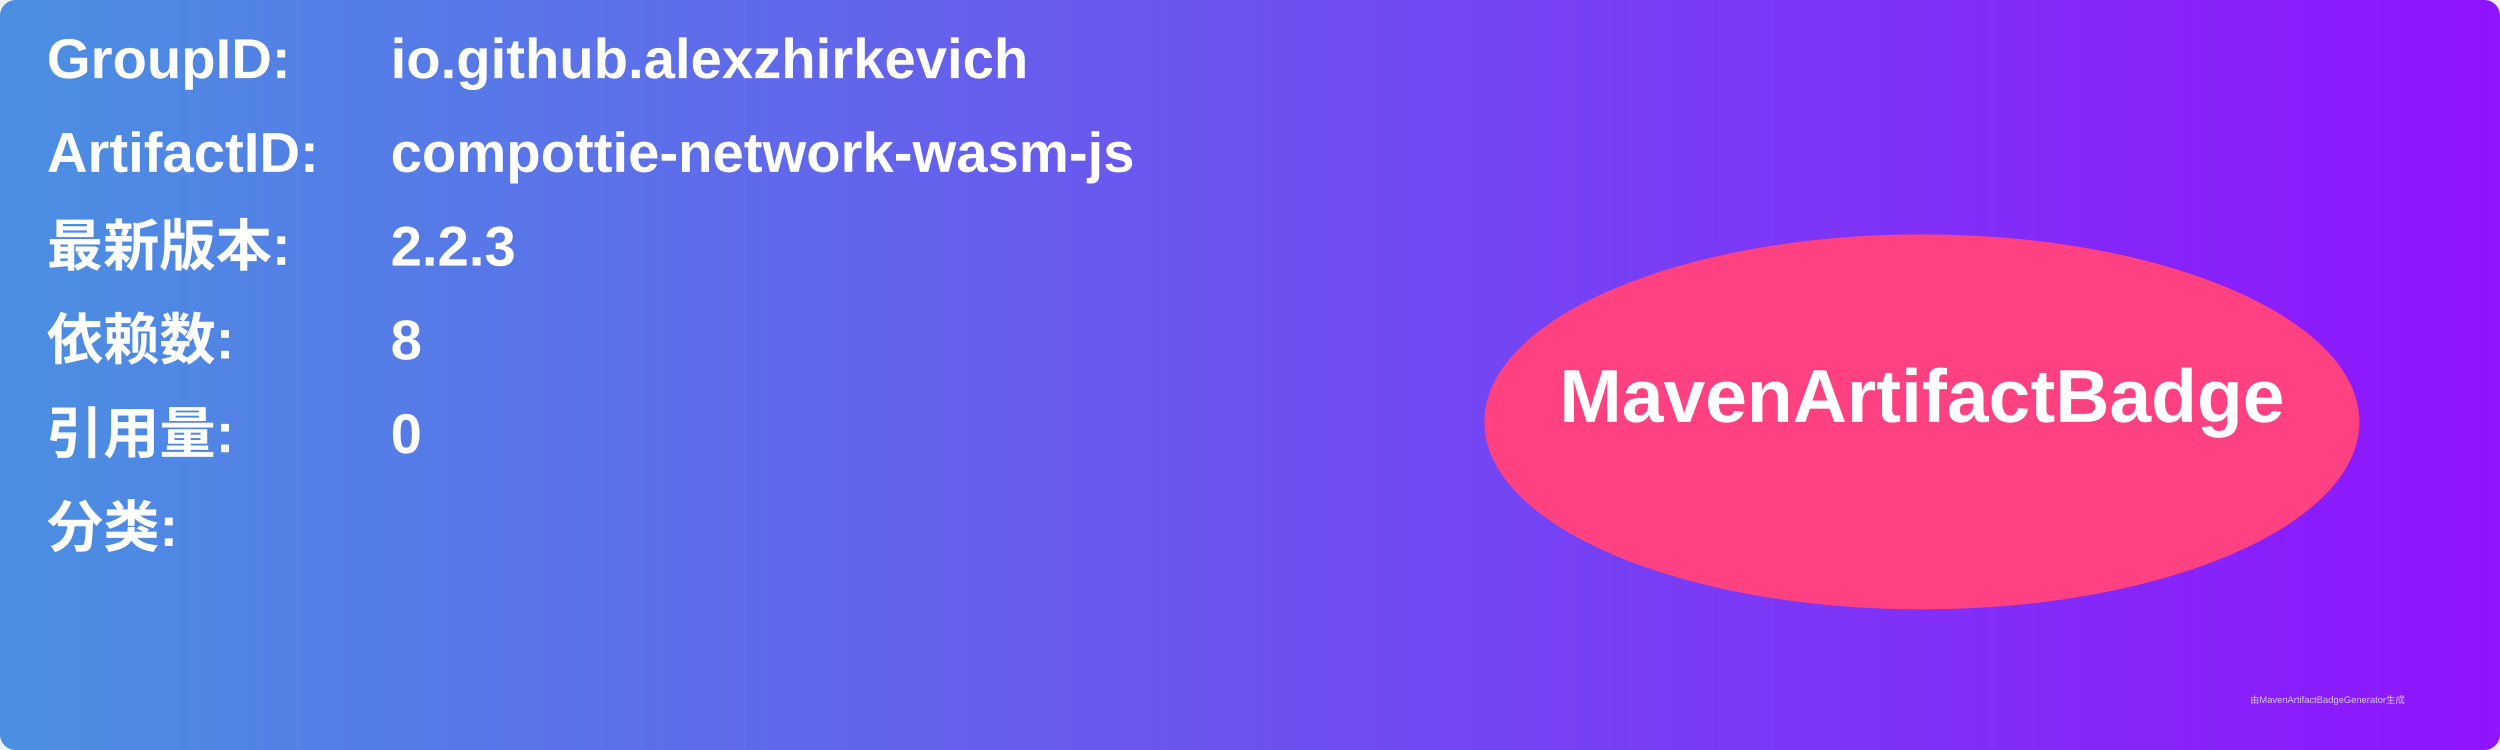
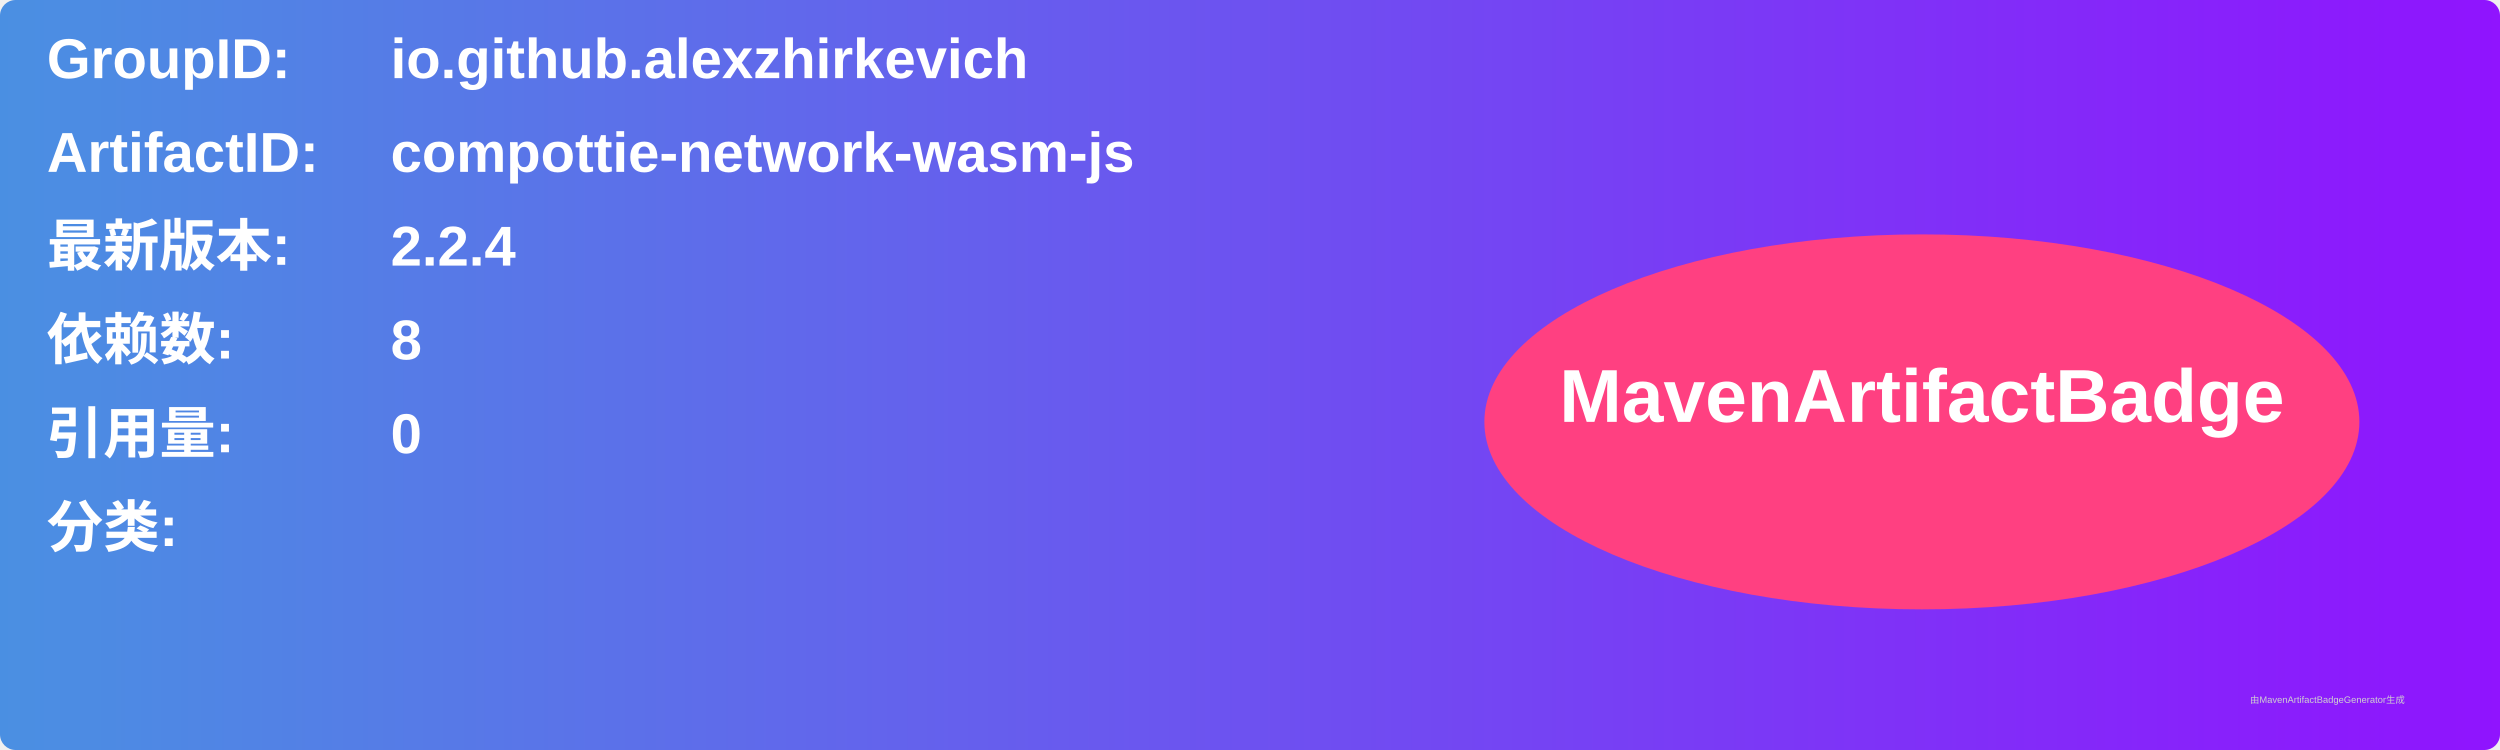
<svg xmlns="http://www.w3.org/2000/svg" width="800" height="240" viewBox="0 0 800 240">
  <linearGradient id="grad" x1="0%" y1="0%" x2="100%" y2="0%">
    <stop offset="0%" stop-color="#4a90e2" />
    <stop offset="100%" stop-color="#9013fe" />
  </linearGradient>
  <rect width="100%" height="100%" rx="5" ry="5" fill="url(#grad)" />
  <g transform="translate(15, 15)">
    <text x="0" y="10" font-family="Arial" font-size="18" fill="white" font-weight="bold" width="260">GroupID:</text>
    <text x="110" y="10" font-family="Arial" font-size="18" fill="white" font-weight="bold" width="460">io.github.alexzhirkevich</text>
    <text x="0" y="40" font-family="Arial" font-size="18" fill="white" font-weight="bold" width="260">ArtifactID:</text>
    <text x="110" y="40" font-family="Arial" font-size="18" fill="white" font-weight="bold" width="460">compottie-network-wasm-js</text>
    <text x="0" y="70" font-family="Arial" font-size="18" fill="white" font-weight="bold">最新版本:</text>
    <text x="110" y="70" font-family="Arial" font-size="18" fill="white" font-weight="bold">
-       <tspan font-weight="bold">2.2.3</tspan>
+       <tspan font-weight="bold">2.2.4</tspan>
    </text>
    <text x="0" y="100" font-family="Arial" font-size="18" fill="white" font-weight="bold">依赖数: </text>
    <text x="110" y="100" font-family="Arial" font-size="18" fill="white">
      <tspan font-weight="bold">8</tspan>
    </text>
    <text x="0" y="130" font-family="Arial" font-size="18" fill="white" font-weight="bold">引用量: </text>
    <text x="110" y="130" font-family="Arial" font-size="18" fill="white">
      <tspan font-weight="bold">0</tspan>
    </text>
    <text x="0" y="160" font-family="Arial" font-size="18" fill="white" font-weight="bold">分类:</text>
    <text x="10" y="190" font-family="Arial" font-size="10" fill="white">
      <tspan font-weight="bold" />
    </text>
    <ellipse cx="600" cy="120" rx="140" ry="60" fill="#ff4081" />
    <text x="600" y="120" text-anchor="middle" font-family="Arial" font-size="24" fill="white" font-weight="bold">MavenArtifactBadge</text>
  </g>
  <text x="720" y="225" font-family="Arial" font-size="3" fill="#d0d0d0">由MavenArtifactBadgeGenerator生成</text>
</svg>
